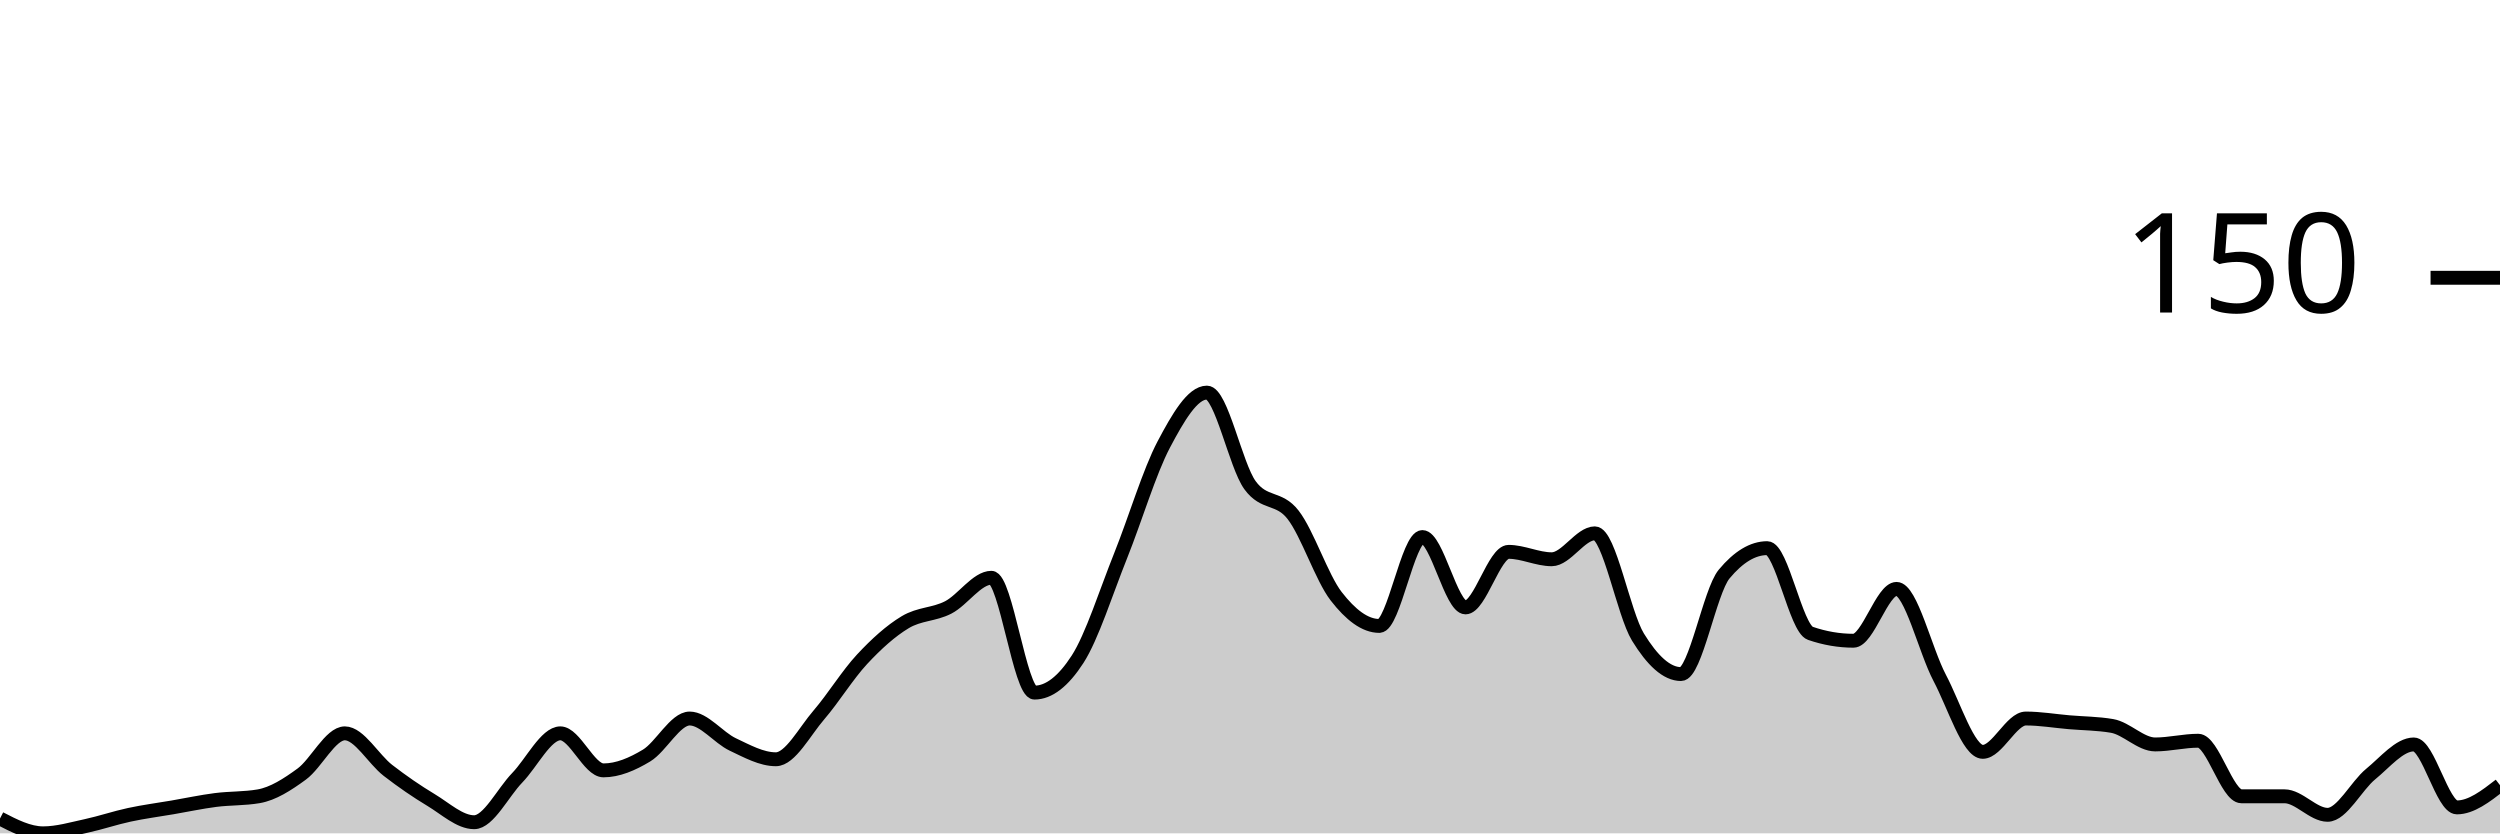
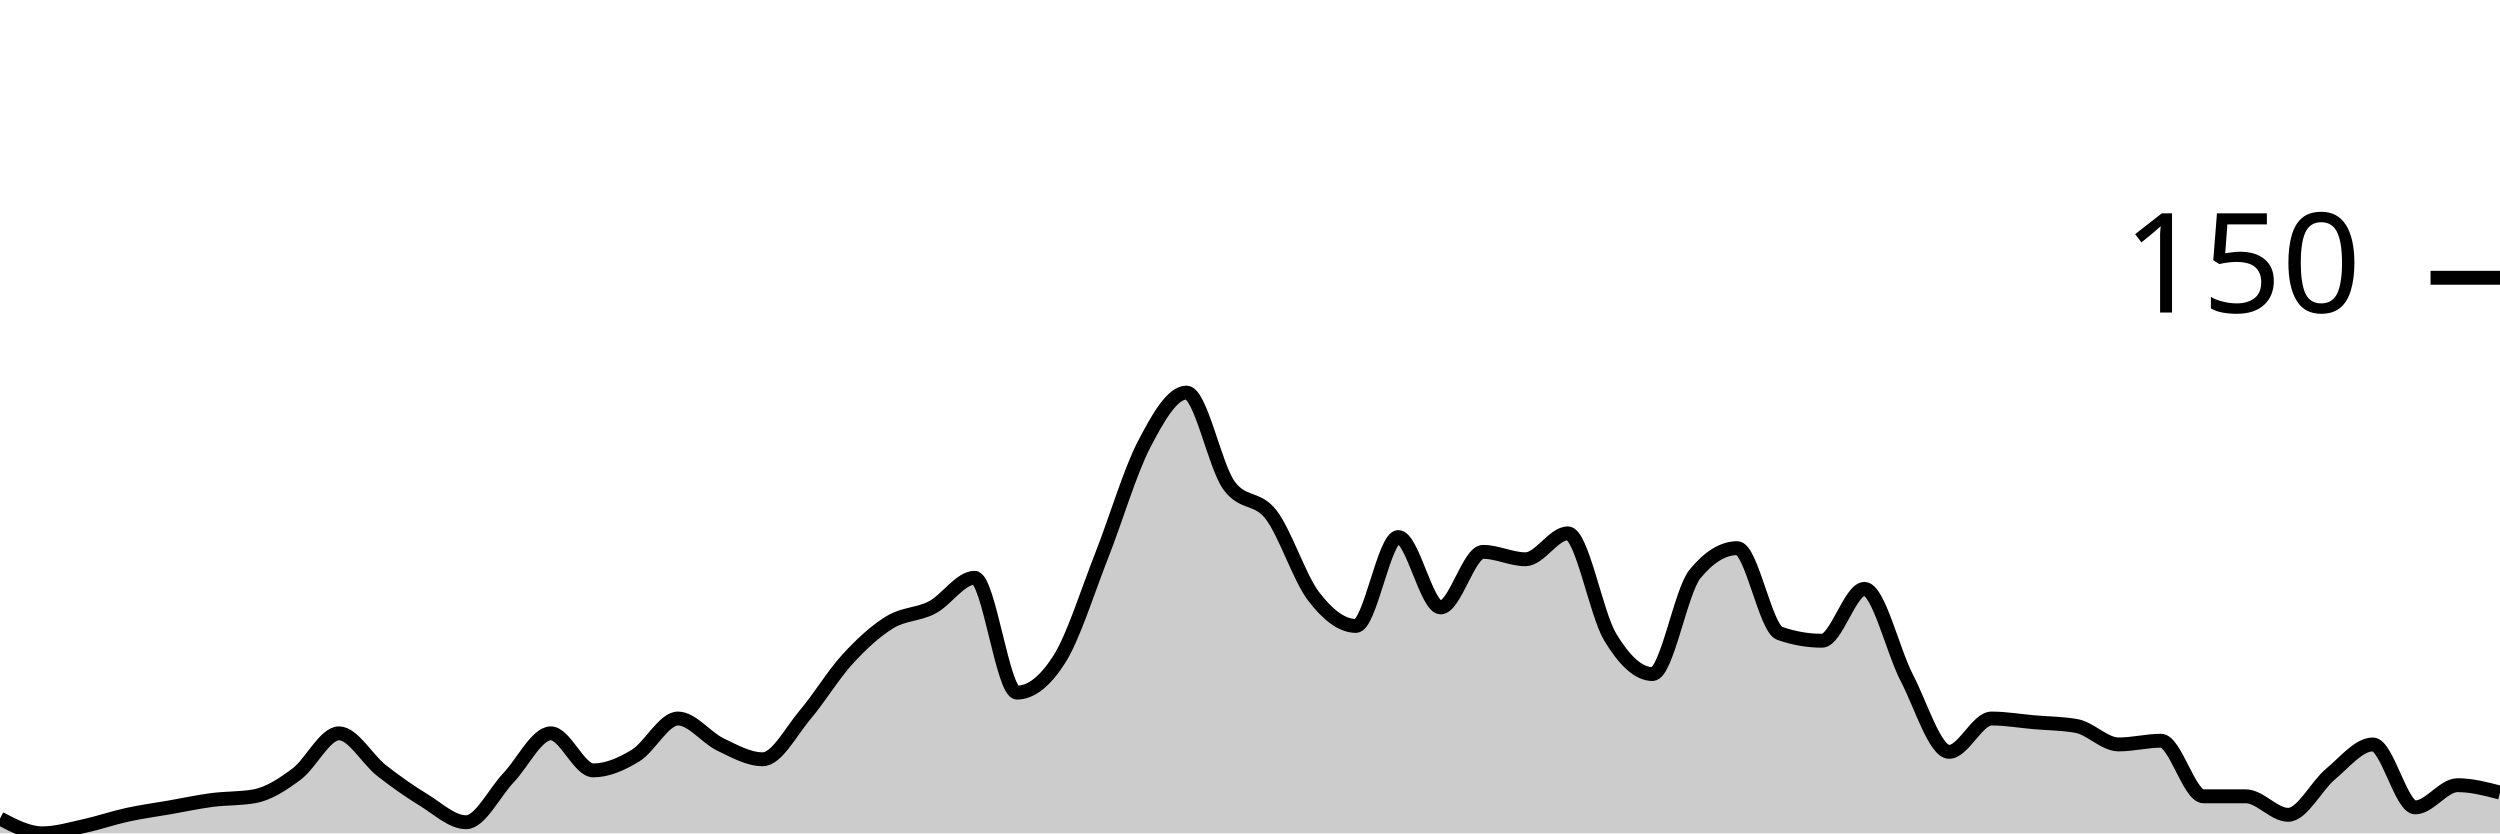
<svg xmlns="http://www.w3.org/2000/svg" viewBox="0 0 180 60">
  <g transform="translate(0,20)">
-     <path class="area" fill="rgba(0, 0, 0, 0.2)" d="M0,38.933C1.034,39.467,2.069,40,3.103,40C4.138,40,5.172,39.689,6.207,39.467C7.241,39.244,8.276,38.889,9.31,38.667C10.345,38.444,11.379,38.311,12.414,38.133C13.448,37.956,14.483,37.733,15.517,37.6C16.552,37.467,17.586,37.511,18.621,37.333C19.655,37.156,20.69,36.489,21.724,35.733C22.759,34.978,23.793,32.8,24.828,32.8C25.862,32.8,26.897,34.667,27.931,35.467C28.966,36.267,30,36.978,31.034,37.6C32.069,38.222,33.103,39.2,34.138,39.2C35.172,39.2,36.207,37.067,37.241,36C38.276,34.933,39.31,32.8,40.345,32.8C41.379,32.8,42.414,35.467,43.448,35.467C44.483,35.467,45.517,35.022,46.552,34.4C47.586,33.778,48.621,31.733,49.655,31.733C50.69,31.733,51.724,33.111,52.759,33.6C53.793,34.089,54.828,34.667,55.862,34.667C56.897,34.667,57.931,32.667,58.966,31.467C60,30.267,61.034,28.578,62.069,27.467C63.103,26.356,64.138,25.422,65.172,24.8C66.207,24.178,67.241,24.267,68.276,23.733C69.31,23.2,70.345,21.6,71.379,21.6C72.414,21.6,73.448,29.867,74.483,29.867C75.517,29.867,76.552,29.067,77.586,27.467C78.621,25.867,79.655,22.578,80.69,20C81.724,17.422,82.759,13.956,83.793,12C84.828,10.044,85.862,8.267,86.897,8.267C87.931,8.267,88.966,13.511,90,14.933C91.034,16.356,92.069,15.733,93.103,17.067C94.138,18.4,95.172,21.6,96.207,22.933C97.241,24.267,98.276,25.067,99.31,25.067C100.345,25.067,101.379,18.667,102.414,18.667C103.448,18.667,104.483,23.733,105.517,23.733C106.552,23.733,107.586,19.733,108.621,19.733C109.655,19.733,110.69,20.267,111.724,20.267C112.759,20.267,113.793,18.4,114.828,18.4C115.862,18.4,116.897,24.178,117.931,25.867C118.966,27.556,120,28.533,121.034,28.533C122.069,28.533,123.103,22.578,124.138,21.333C125.172,20.089,126.207,19.467,127.241,19.467C128.276,19.467,129.31,25.244,130.345,25.6C131.379,25.956,132.414,26.133,133.448,26.133C134.483,26.133,135.517,22.4,136.552,22.4C137.586,22.4,138.621,26.844,139.655,28.8C140.69,30.756,141.724,34.133,142.759,34.133C143.793,34.133,144.828,31.733,145.862,31.733C146.897,31.733,147.931,31.911,148.966,32C150,32.089,151.034,32.089,152.069,32.267C153.103,32.444,154.138,33.6,155.172,33.6C156.207,33.6,157.241,33.333,158.276,33.333C159.31,33.333,160.345,37.333,161.379,37.333C162.414,37.333,163.448,37.333,164.483,37.333C165.517,37.333,166.552,38.667,167.586,38.667C168.621,38.667,169.655,36.578,170.69,35.733C171.724,34.889,172.759,33.6,173.793,33.6C174.828,33.6,175.862,38.133,176.897,38.133C177.931,38.133,178.966,37.333,180,36.533L180,40C178.966,40,177.931,40,176.897,40C175.862,40,174.828,40,173.793,40C172.759,40,171.724,40,170.69,40C169.655,40,168.621,40,167.586,40C166.552,40,165.517,40,164.483,40C163.448,40,162.414,40,161.379,40C160.345,40,159.31,40,158.276,40C157.241,40,156.207,40,155.172,40C154.138,40,153.103,40,152.069,40C151.034,40,150,40,148.966,40C147.931,40,146.897,40,145.862,40C144.828,40,143.793,40,142.759,40C141.724,40,140.69,40,139.655,40C138.621,40,137.586,40,136.552,40C135.517,40,134.483,40,133.448,40C132.414,40,131.379,40,130.345,40C129.31,40,128.276,40,127.241,40C126.207,40,125.172,40,124.138,40C123.103,40,122.069,40,121.034,40C120,40,118.966,40,117.931,40C116.897,40,115.862,40,114.828,40C113.793,40,112.759,40,111.724,40C110.69,40,109.655,40,108.621,40C107.586,40,106.552,40,105.517,40C104.483,40,103.448,40,102.414,40C101.379,40,100.345,40,99.31,40C98.276,40,97.241,40,96.207,40C95.172,40,94.138,40,93.103,40C92.069,40,91.034,40,90,40C88.966,40,87.931,40,86.897,40C85.862,40,84.828,40,83.793,40C82.759,40,81.724,40,80.69,40C79.655,40,78.621,40,77.586,40C76.552,40,75.517,40,74.483,40C73.448,40,72.414,40,71.379,40C70.345,40,69.31,40,68.276,40C67.241,40,66.207,40,65.172,40C64.138,40,63.103,40,62.069,40C61.034,40,60,40,58.966,40C57.931,40,56.897,40,55.862,40C54.828,40,53.793,40,52.759,40C51.724,40,50.69,40,49.655,40C48.621,40,47.586,40,46.552,40C45.517,40,44.483,40,43.448,40C42.414,40,41.379,40,40.345,40C39.31,40,38.276,40,37.241,40C36.207,40,35.172,40,34.138,40C33.103,40,32.069,40,31.034,40C30,40,28.966,40,27.931,40C26.897,40,25.862,40,24.828,40C23.793,40,22.759,40,21.724,40C20.69,40,19.655,40,18.621,40C17.586,40,16.552,40,15.517,40C14.483,40,13.448,40,12.414,40C11.379,40,10.345,40,9.31,40C8.276,40,7.241,40,6.207,40C5.172,40,4.138,40,3.103,40C2.069,40,1.034,40,0,40Z" />
-     <path class="line" stroke="black" fill="none" d="M0,38.933C1.034,39.467,2.069,40,3.103,40C4.138,40,5.172,39.689,6.207,39.467C7.241,39.244,8.276,38.889,9.31,38.667C10.345,38.444,11.379,38.311,12.414,38.133C13.448,37.956,14.483,37.733,15.517,37.6C16.552,37.467,17.586,37.511,18.621,37.333C19.655,37.156,20.69,36.489,21.724,35.733C22.759,34.978,23.793,32.8,24.828,32.8C25.862,32.8,26.897,34.667,27.931,35.467C28.966,36.267,30,36.978,31.034,37.6C32.069,38.222,33.103,39.2,34.138,39.2C35.172,39.2,36.207,37.067,37.241,36C38.276,34.933,39.31,32.8,40.345,32.8C41.379,32.8,42.414,35.467,43.448,35.467C44.483,35.467,45.517,35.022,46.552,34.4C47.586,33.778,48.621,31.733,49.655,31.733C50.69,31.733,51.724,33.111,52.759,33.6C53.793,34.089,54.828,34.667,55.862,34.667C56.897,34.667,57.931,32.667,58.966,31.467C60,30.267,61.034,28.578,62.069,27.467C63.103,26.356,64.138,25.422,65.172,24.8C66.207,24.178,67.241,24.267,68.276,23.733C69.31,23.2,70.345,21.6,71.379,21.6C72.414,21.6,73.448,29.867,74.483,29.867C75.517,29.867,76.552,29.067,77.586,27.467C78.621,25.867,79.655,22.578,80.69,20C81.724,17.422,82.759,13.956,83.793,12C84.828,10.044,85.862,8.267,86.897,8.267C87.931,8.267,88.966,13.511,90,14.933C91.034,16.356,92.069,15.733,93.103,17.067C94.138,18.4,95.172,21.6,96.207,22.933C97.241,24.267,98.276,25.067,99.31,25.067C100.345,25.067,101.379,18.667,102.414,18.667C103.448,18.667,104.483,23.733,105.517,23.733C106.552,23.733,107.586,19.733,108.621,19.733C109.655,19.733,110.69,20.267,111.724,20.267C112.759,20.267,113.793,18.4,114.828,18.4C115.862,18.4,116.897,24.178,117.931,25.867C118.966,27.556,120,28.533,121.034,28.533C122.069,28.533,123.103,22.578,124.138,21.333C125.172,20.089,126.207,19.467,127.241,19.467C128.276,19.467,129.31,25.244,130.345,25.6C131.379,25.956,132.414,26.133,133.448,26.133C134.483,26.133,135.517,22.4,136.552,22.4C137.586,22.4,138.621,26.844,139.655,28.8C140.69,30.756,141.724,34.133,142.759,34.133C143.793,34.133,144.828,31.733,145.862,31.733C146.897,31.733,147.931,31.911,148.966,32C150,32.089,151.034,32.089,152.069,32.267C153.103,32.444,154.138,33.6,155.172,33.6C156.207,33.6,157.241,33.333,158.276,33.333C159.31,33.333,160.345,37.333,161.379,37.333C162.414,37.333,163.448,37.333,164.483,37.333C165.517,37.333,166.552,38.667,167.586,38.667C168.621,38.667,169.655,36.578,170.69,35.733C171.724,34.889,172.759,33.6,173.793,33.6C174.828,33.6,175.862,38.133,176.897,38.133C177.931,38.133,178.966,37.333,180,36.533" />
+     <path class="area" fill="rgba(0, 0, 0, 0.2)" d="M0,38.933C1.017,39.467,2.034,40,3.051,40C4.068,40,5.085,39.689,6.102,39.467C7.119,39.244,8.136,38.889,9.153,38.667C10.169,38.444,11.186,38.311,12.203,38.133C13.22,37.956,14.237,37.733,15.254,37.6C16.271,37.467,17.288,37.511,18.305,37.333C19.322,37.156,20.339,36.489,21.356,35.733C22.373,34.978,23.39,32.8,24.407,32.8C25.424,32.8,26.441,34.667,27.458,35.467C28.475,36.267,29.492,36.978,30.508,37.6C31.525,38.222,32.542,39.2,33.559,39.2C34.576,39.2,35.593,37.067,36.61,36C37.627,34.933,38.644,32.8,39.661,32.8C40.678,32.8,41.695,35.467,42.712,35.467C43.729,35.467,44.746,35.022,45.763,34.4C46.78,33.778,47.797,31.733,48.814,31.733C49.831,31.733,50.847,33.111,51.864,33.6C52.881,34.089,53.898,34.667,54.915,34.667C55.932,34.667,56.949,32.667,57.966,31.467C58.983,30.267,60,28.578,61.017,27.467C62.034,26.356,63.051,25.422,64.068,24.8C65.085,24.178,66.102,24.267,67.119,23.733C68.136,23.2,69.153,21.6,70.169,21.6C71.186,21.6,72.203,29.867,73.22,29.867C74.237,29.867,75.254,29.067,76.271,27.467C77.288,25.867,78.305,22.578,79.322,20C80.339,17.422,81.356,13.956,82.373,12C83.39,10.044,84.407,8.267,85.424,8.267C86.441,8.267,87.458,13.511,88.475,14.933C89.492,16.356,90.508,15.733,91.525,17.067C92.542,18.4,93.559,21.6,94.576,22.933C95.593,24.267,96.61,25.067,97.627,25.067C98.644,25.067,99.661,18.667,100.678,18.667C101.695,18.667,102.712,23.733,103.729,23.733C104.746,23.733,105.763,19.733,106.78,19.733C107.797,19.733,108.814,20.267,109.831,20.267C110.847,20.267,111.864,18.4,112.881,18.4C113.898,18.4,114.915,24.178,115.932,25.867C116.949,27.556,117.966,28.533,118.983,28.533C120,28.533,121.017,22.578,122.034,21.333C123.051,20.089,124.068,19.467,125.085,19.467C126.102,19.467,127.119,25.244,128.136,25.6C129.153,25.956,130.169,26.133,131.186,26.133C132.203,26.133,133.22,22.4,134.237,22.4C135.254,22.4,136.271,26.844,137.288,28.8C138.305,30.756,139.322,34.133,140.339,34.133C141.356,34.133,142.373,31.733,143.39,31.733C144.407,31.733,145.424,31.911,146.441,32C147.458,32.089,148.475,32.089,149.492,32.267C150.508,32.444,151.525,33.6,152.542,33.6C153.559,33.6,154.576,33.333,155.593,33.333C156.61,33.333,157.627,37.333,158.644,37.333C159.661,37.333,160.678,37.333,161.695,37.333C162.712,37.333,163.729,38.667,164.746,38.667C165.763,38.667,166.78,36.578,167.797,35.733C168.814,34.889,169.831,33.6,170.847,33.6C171.864,33.6,172.881,38.133,173.898,38.133C174.915,38.133,175.932,36.533,176.949,36.533C177.966,36.533,178.983,36.8,180,37.067L180,40C178.983,40,177.966,40,176.949,40C175.932,40,174.915,40,173.898,40C172.881,40,171.864,40,170.847,40C169.831,40,168.814,40,167.797,40C166.78,40,165.763,40,164.746,40C163.729,40,162.712,40,161.695,40C160.678,40,159.661,40,158.644,40C157.627,40,156.61,40,155.593,40C154.576,40,153.559,40,152.542,40C151.525,40,150.508,40,149.492,40C148.475,40,147.458,40,146.441,40C145.424,40,144.407,40,143.39,40C142.373,40,141.356,40,140.339,40C139.322,40,138.305,40,137.288,40C136.271,40,135.254,40,134.237,40C133.22,40,132.203,40,131.186,40C130.169,40,129.153,40,128.136,40C127.119,40,126.102,40,125.085,40C124.068,40,123.051,40,122.034,40C121.017,40,120,40,118.983,40C117.966,40,116.949,40,115.932,40C114.915,40,113.898,40,112.881,40C111.864,40,110.847,40,109.831,40C108.814,40,107.797,40,106.78,40C105.763,40,104.746,40,103.729,40C102.712,40,101.695,40,100.678,40C99.661,40,98.644,40,97.627,40C96.61,40,95.593,40,94.576,40C93.559,40,92.542,40,91.525,40C90.508,40,89.492,40,88.475,40C87.458,40,86.441,40,85.424,40C84.407,40,83.39,40,82.373,40C81.356,40,80.339,40,79.322,40C78.305,40,77.288,40,76.271,40C75.254,40,74.237,40,73.22,40C72.203,40,71.186,40,70.169,40C69.153,40,68.136,40,67.119,40C66.102,40,65.085,40,64.068,40C63.051,40,62.034,40,61.017,40C60,40,58.983,40,57.966,40C56.949,40,55.932,40,54.915,40C53.898,40,52.881,40,51.864,40C50.847,40,49.831,40,48.814,40C47.797,40,46.78,40,45.763,40C44.746,40,43.729,40,42.712,40C41.695,40,40.678,40,39.661,40C38.644,40,37.627,40,36.61,40C35.593,40,34.576,40,33.559,40C32.542,40,31.525,40,30.508,40C29.492,40,28.475,40,27.458,40C26.441,40,25.424,40,24.407,40C23.39,40,22.373,40,21.356,40C20.339,40,19.322,40,18.305,40C17.288,40,16.271,40,15.254,40C14.237,40,13.22,40,12.203,40C11.186,40,10.169,40,9.153,40C8.136,40,7.119,40,6.102,40C5.085,40,4.068,40,3.051,40C2.034,40,1.017,40,0,40Z" />
+     <path class="line" stroke="black" fill="none" d="M0,38.933C1.017,39.467,2.034,40,3.051,40C4.068,40,5.085,39.689,6.102,39.467C7.119,39.244,8.136,38.889,9.153,38.667C10.169,38.444,11.186,38.311,12.203,38.133C13.22,37.956,14.237,37.733,15.254,37.6C16.271,37.467,17.288,37.511,18.305,37.333C19.322,37.156,20.339,36.489,21.356,35.733C22.373,34.978,23.39,32.8,24.407,32.8C25.424,32.8,26.441,34.667,27.458,35.467C28.475,36.267,29.492,36.978,30.508,37.6C31.525,38.222,32.542,39.2,33.559,39.2C34.576,39.2,35.593,37.067,36.61,36C37.627,34.933,38.644,32.8,39.661,32.8C40.678,32.8,41.695,35.467,42.712,35.467C43.729,35.467,44.746,35.022,45.763,34.4C46.78,33.778,47.797,31.733,48.814,31.733C49.831,31.733,50.847,33.111,51.864,33.6C52.881,34.089,53.898,34.667,54.915,34.667C55.932,34.667,56.949,32.667,57.966,31.467C58.983,30.267,60,28.578,61.017,27.467C62.034,26.356,63.051,25.422,64.068,24.8C65.085,24.178,66.102,24.267,67.119,23.733C68.136,23.2,69.153,21.6,70.169,21.6C71.186,21.6,72.203,29.867,73.22,29.867C74.237,29.867,75.254,29.067,76.271,27.467C77.288,25.867,78.305,22.578,79.322,20C80.339,17.422,81.356,13.956,82.373,12C83.39,10.044,84.407,8.267,85.424,8.267C86.441,8.267,87.458,13.511,88.475,14.933C89.492,16.356,90.508,15.733,91.525,17.067C92.542,18.4,93.559,21.6,94.576,22.933C95.593,24.267,96.61,25.067,97.627,25.067C98.644,25.067,99.661,18.667,100.678,18.667C101.695,18.667,102.712,23.733,103.729,23.733C104.746,23.733,105.763,19.733,106.78,19.733C107.797,19.733,108.814,20.267,109.831,20.267C110.847,20.267,111.864,18.4,112.881,18.4C113.898,18.4,114.915,24.178,115.932,25.867C116.949,27.556,117.966,28.533,118.983,28.533C120,28.533,121.017,22.578,122.034,21.333C123.051,20.089,124.068,19.467,125.085,19.467C126.102,19.467,127.119,25.244,128.136,25.6C129.153,25.956,130.169,26.133,131.186,26.133C132.203,26.133,133.22,22.4,134.237,22.4C135.254,22.4,136.271,26.844,137.288,28.8C138.305,30.756,139.322,34.133,140.339,34.133C141.356,34.133,142.373,31.733,143.39,31.733C144.407,31.733,145.424,31.911,146.441,32C147.458,32.089,148.475,32.089,149.492,32.267C150.508,32.444,151.525,33.6,152.542,33.6C153.559,33.6,154.576,33.333,155.593,33.333C156.61,33.333,157.627,37.333,158.644,37.333C159.661,37.333,160.678,37.333,161.695,37.333C162.712,37.333,163.729,38.667,164.746,38.667C165.763,38.667,166.78,36.578,167.797,35.733C168.814,34.889,169.831,33.6,170.847,33.6C171.864,33.6,172.881,38.133,173.898,38.133C174.915,38.133,175.932,36.533,176.949,36.533C177.966,36.533,178.983,36.8,180,37.067" />
    <path class="axis-ceiling" stroke-width="1" stroke="black" fill="none" d="M175,0L180,0" />
    <text class="axis-ceiling-label" font-family="sans-serif" text-anchor="end" font-size="10px" x="170" y="2.5">150</text>
  </g>
</svg>
